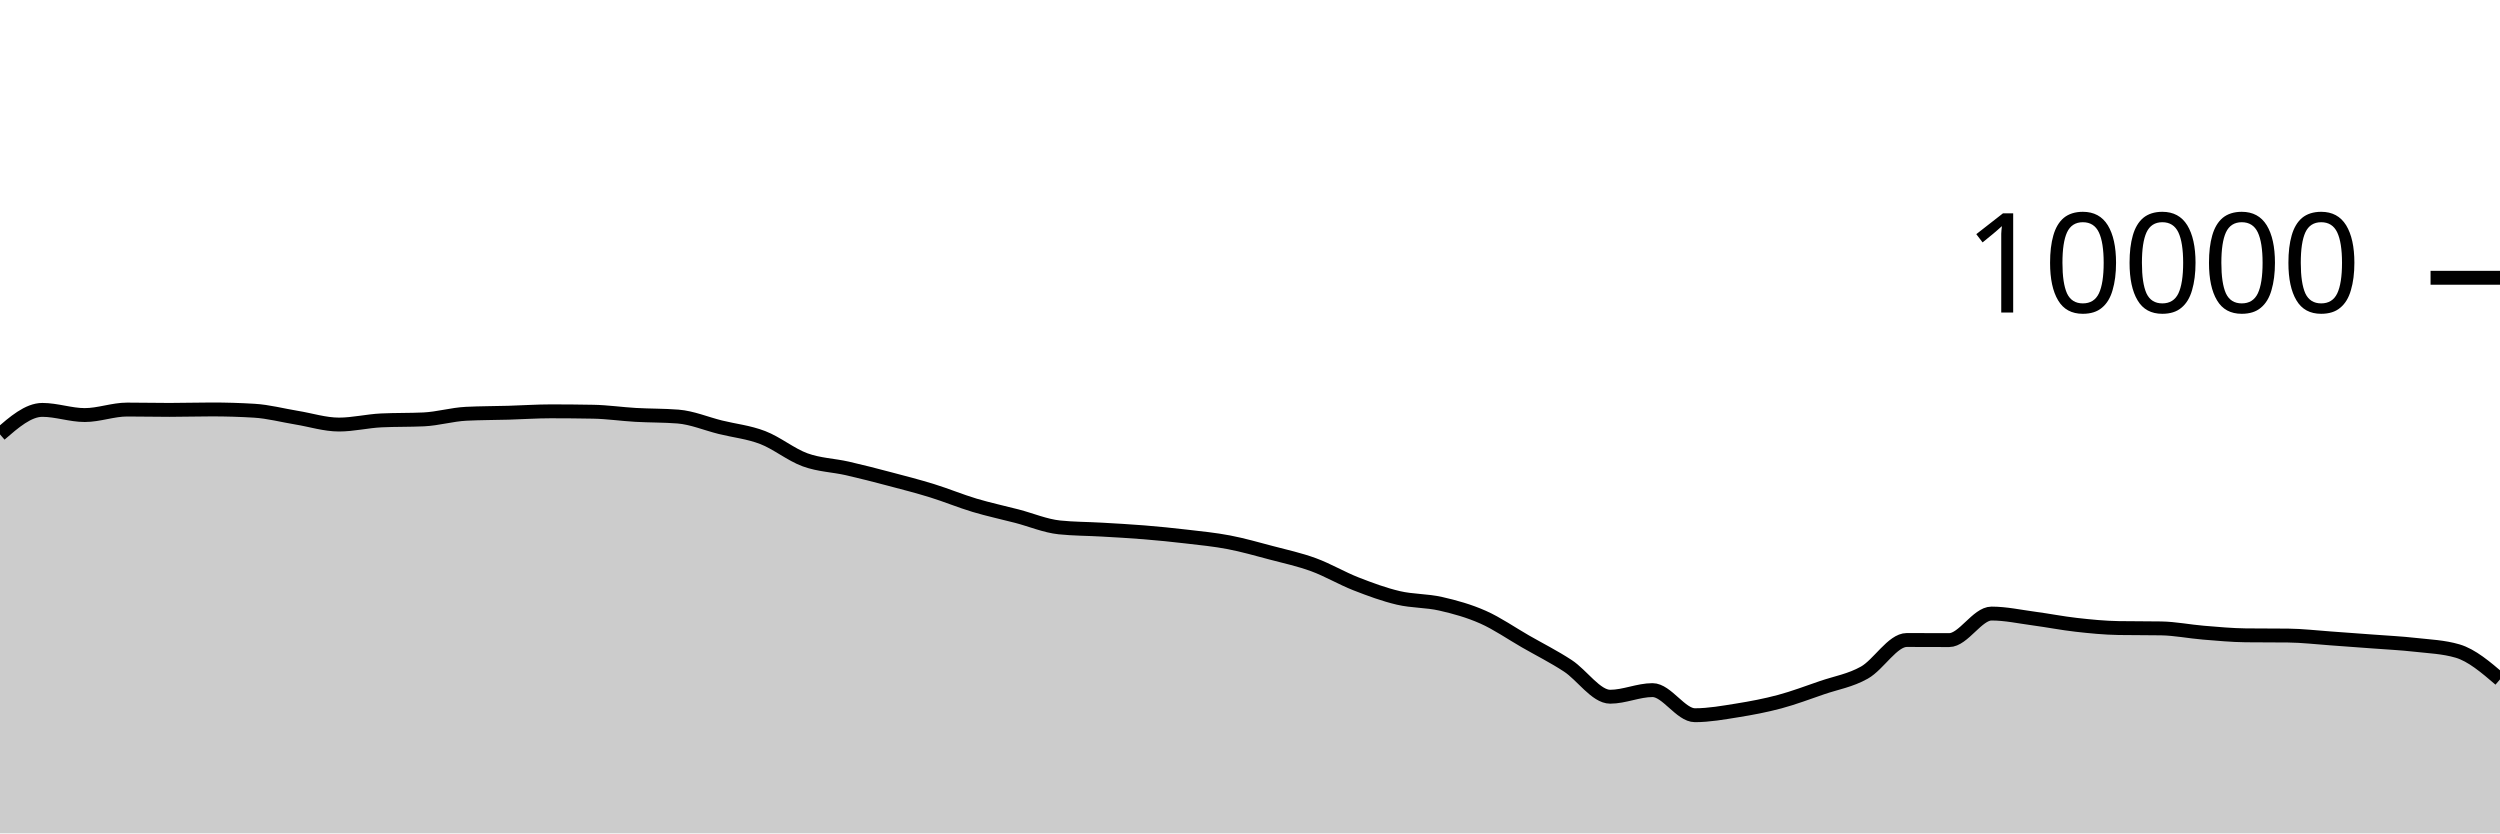
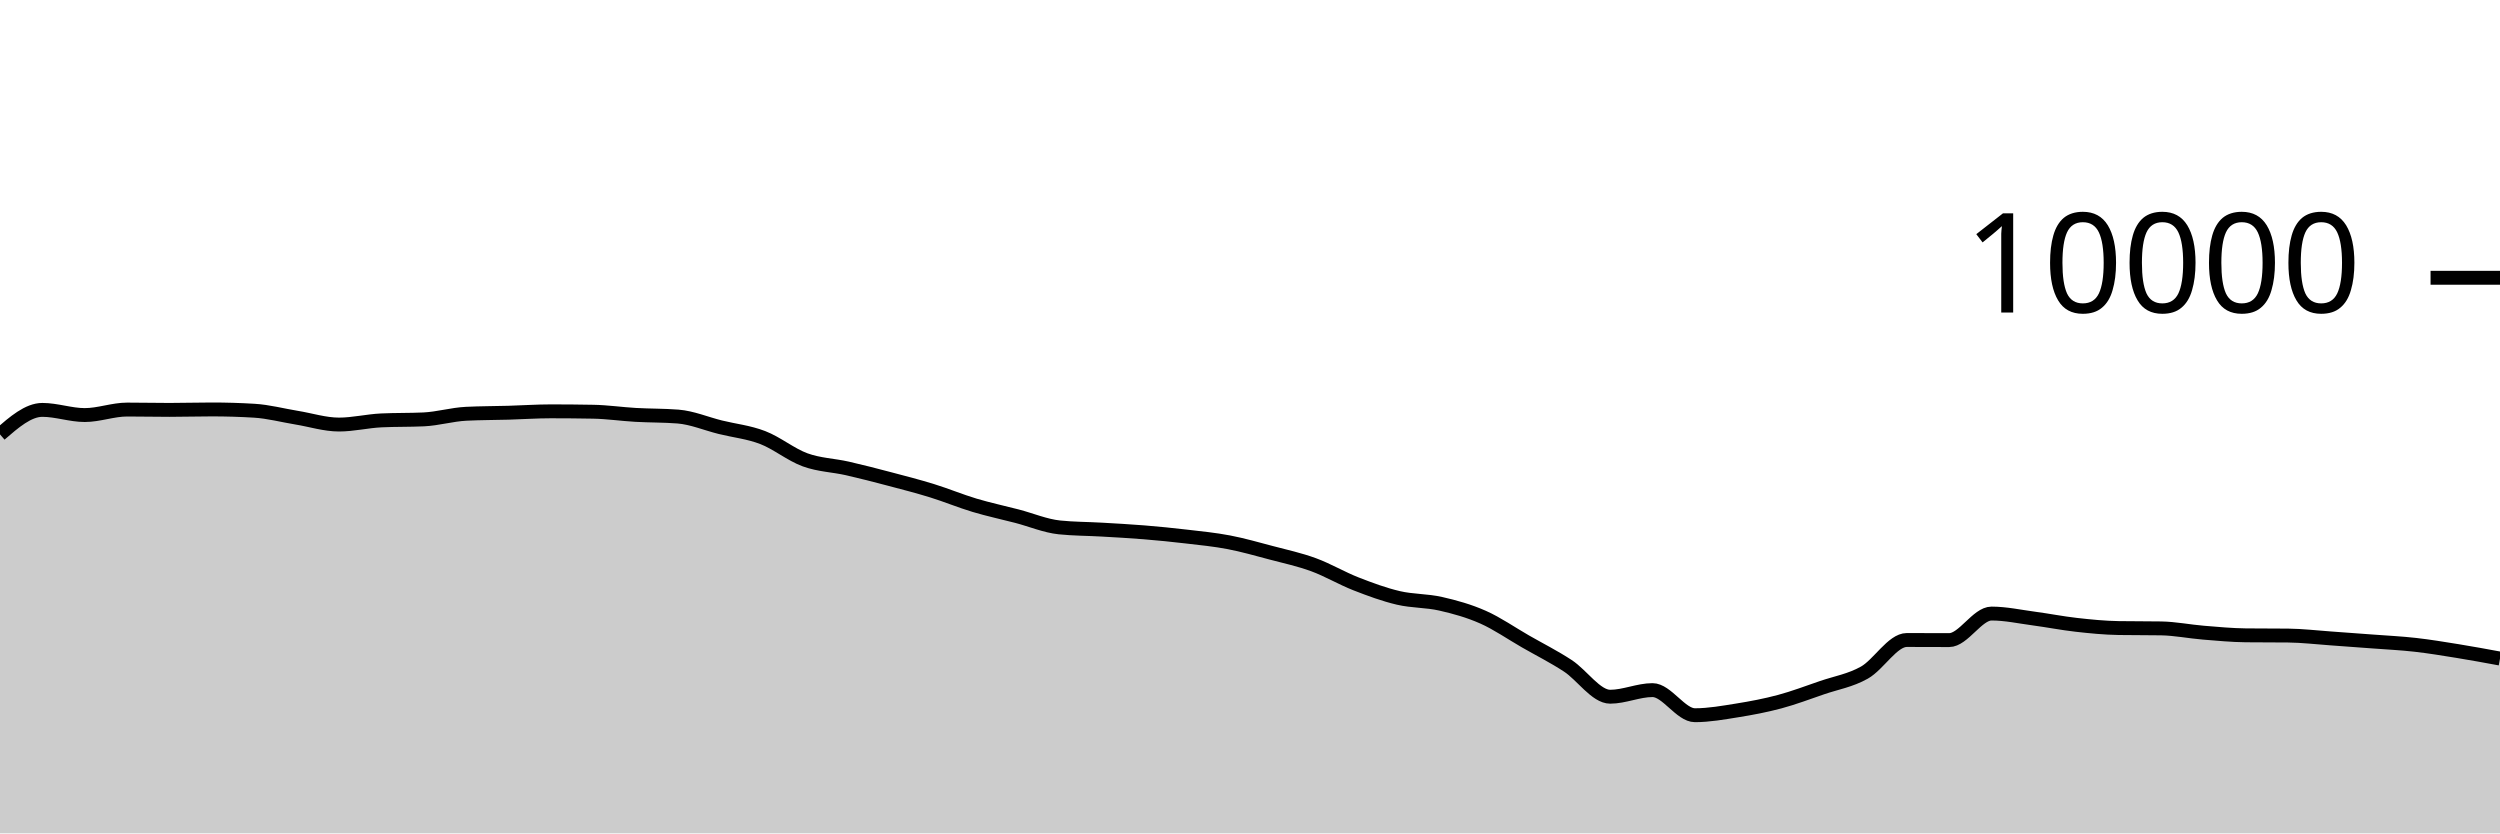
<svg xmlns="http://www.w3.org/2000/svg" viewBox="0 0 180 60">
  <g transform="translate(0,20)">
-     <path class="area" fill="rgba(0, 0, 0, 0.2)" d="M0,11.276C1.017,10.394,2.034,9.512,3.051,9.512C4.068,9.512,5.085,9.884,6.102,9.884C7.119,9.884,8.136,9.488,9.153,9.488C10.169,9.488,11.186,9.512,12.203,9.512C13.22,9.512,14.237,9.48,15.254,9.48C16.271,9.48,17.288,9.511,18.305,9.572C19.322,9.633,20.339,9.906,21.356,10.072C22.373,10.238,23.39,10.568,24.407,10.568C25.424,10.568,26.441,10.316,27.458,10.268C28.475,10.22,29.492,10.244,30.508,10.196C31.525,10.148,32.542,9.843,33.559,9.792C34.576,9.741,35.593,9.745,36.61,9.716C37.627,9.687,38.644,9.616,39.661,9.616C40.678,9.616,41.695,9.625,42.712,9.644C43.729,9.663,44.746,9.814,45.763,9.872C46.78,9.93,47.797,9.912,48.814,9.992C49.831,10.072,50.847,10.508,51.864,10.76C52.881,11.012,53.898,11.113,54.915,11.504C55.932,11.895,56.949,12.737,57.966,13.108C58.983,13.479,60,13.497,61.017,13.728C62.034,13.959,63.051,14.224,64.068,14.492C65.085,14.76,66.102,15.021,67.119,15.336C68.136,15.651,69.153,16.075,70.169,16.38C71.186,16.685,72.203,16.899,73.22,17.164C74.237,17.429,75.254,17.865,76.271,17.972C77.288,18.079,78.305,18.073,79.322,18.132C80.339,18.191,81.356,18.245,82.373,18.328C83.39,18.411,84.407,18.513,85.424,18.632C86.441,18.751,87.458,18.849,88.475,19.044C89.492,19.239,90.508,19.531,91.525,19.8C92.542,20.069,93.559,20.287,94.576,20.66C95.593,21.033,96.61,21.638,97.627,22.036C98.644,22.434,99.661,22.809,100.678,23.048C101.695,23.287,102.712,23.241,103.729,23.472C104.746,23.703,105.763,23.985,106.78,24.436C107.797,24.887,108.814,25.597,109.831,26.18C110.847,26.763,111.864,27.272,112.881,27.936C113.898,28.6,114.915,30.164,115.932,30.164C116.949,30.164,117.966,29.688,118.983,29.688C120,29.688,121.017,31.496,122.034,31.496C123.051,31.496,124.068,31.311,125.085,31.148C126.102,30.985,127.119,30.793,128.136,30.52C129.153,30.247,130.169,29.861,131.186,29.512C132.203,29.163,133.22,29,134.237,28.428C135.254,27.856,136.271,26.08,137.288,26.08C138.305,26.08,139.322,26.088,140.339,26.088C141.356,26.088,142.373,24.176,143.39,24.176C144.407,24.176,145.424,24.401,146.441,24.536C147.458,24.671,148.475,24.874,149.492,24.988C150.508,25.102,151.525,25.204,152.542,25.22C153.559,25.236,154.576,25.228,155.593,25.244C156.61,25.26,157.627,25.469,158.644,25.552C159.661,25.635,160.678,25.733,161.695,25.744C162.712,25.755,163.729,25.749,164.746,25.76C165.763,25.771,166.78,25.893,167.797,25.964C168.814,26.035,169.831,26.111,170.847,26.188C171.864,26.265,172.881,26.313,173.898,26.428C174.915,26.543,175.932,26.577,176.949,26.876C177.966,27.175,178.983,28.045,180,28.916L180,40C178.983,40,177.966,40,176.949,40C175.932,40,174.915,40,173.898,40C172.881,40,171.864,40,170.847,40C169.831,40,168.814,40,167.797,40C166.78,40,165.763,40,164.746,40C163.729,40,162.712,40,161.695,40C160.678,40,159.661,40,158.644,40C157.627,40,156.61,40,155.593,40C154.576,40,153.559,40,152.542,40C151.525,40,150.508,40,149.492,40C148.475,40,147.458,40,146.441,40C145.424,40,144.407,40,143.39,40C142.373,40,141.356,40,140.339,40C139.322,40,138.305,40,137.288,40C136.271,40,135.254,40,134.237,40C133.22,40,132.203,40,131.186,40C130.169,40,129.153,40,128.136,40C127.119,40,126.102,40,125.085,40C124.068,40,123.051,40,122.034,40C121.017,40,120,40,118.983,40C117.966,40,116.949,40,115.932,40C114.915,40,113.898,40,112.881,40C111.864,40,110.847,40,109.831,40C108.814,40,107.797,40,106.78,40C105.763,40,104.746,40,103.729,40C102.712,40,101.695,40,100.678,40C99.661,40,98.644,40,97.627,40C96.61,40,95.593,40,94.576,40C93.559,40,92.542,40,91.525,40C90.508,40,89.492,40,88.475,40C87.458,40,86.441,40,85.424,40C84.407,40,83.39,40,82.373,40C81.356,40,80.339,40,79.322,40C78.305,40,77.288,40,76.271,40C75.254,40,74.237,40,73.22,40C72.203,40,71.186,40,70.169,40C69.153,40,68.136,40,67.119,40C66.102,40,65.085,40,64.068,40C63.051,40,62.034,40,61.017,40C60,40,58.983,40,57.966,40C56.949,40,55.932,40,54.915,40C53.898,40,52.881,40,51.864,40C50.847,40,49.831,40,48.814,40C47.797,40,46.78,40,45.763,40C44.746,40,43.729,40,42.712,40C41.695,40,40.678,40,39.661,40C38.644,40,37.627,40,36.61,40C35.593,40,34.576,40,33.559,40C32.542,40,31.525,40,30.508,40C29.492,40,28.475,40,27.458,40C26.441,40,25.424,40,24.407,40C23.39,40,22.373,40,21.356,40C20.339,40,19.322,40,18.305,40C17.288,40,16.271,40,15.254,40C14.237,40,13.22,40,12.203,40C11.186,40,10.169,40,9.153,40C8.136,40,7.119,40,6.102,40C5.085,40,4.068,40,3.051,40C2.034,40,1.017,40,0,40Z" />
-     <path class="line" stroke="black" fill="none" d="M0,11.276C1.017,10.394,2.034,9.512,3.051,9.512C4.068,9.512,5.085,9.884,6.102,9.884C7.119,9.884,8.136,9.488,9.153,9.488C10.169,9.488,11.186,9.512,12.203,9.512C13.22,9.512,14.237,9.48,15.254,9.48C16.271,9.48,17.288,9.511,18.305,9.572C19.322,9.633,20.339,9.906,21.356,10.072C22.373,10.238,23.39,10.568,24.407,10.568C25.424,10.568,26.441,10.316,27.458,10.268C28.475,10.22,29.492,10.244,30.508,10.196C31.525,10.148,32.542,9.843,33.559,9.792C34.576,9.741,35.593,9.745,36.61,9.716C37.627,9.687,38.644,9.616,39.661,9.616C40.678,9.616,41.695,9.625,42.712,9.644C43.729,9.663,44.746,9.814,45.763,9.872C46.78,9.93,47.797,9.912,48.814,9.992C49.831,10.072,50.847,10.508,51.864,10.76C52.881,11.012,53.898,11.113,54.915,11.504C55.932,11.895,56.949,12.737,57.966,13.108C58.983,13.479,60,13.497,61.017,13.728C62.034,13.959,63.051,14.224,64.068,14.492C65.085,14.76,66.102,15.021,67.119,15.336C68.136,15.651,69.153,16.075,70.169,16.38C71.186,16.685,72.203,16.899,73.22,17.164C74.237,17.429,75.254,17.865,76.271,17.972C77.288,18.079,78.305,18.073,79.322,18.132C80.339,18.191,81.356,18.245,82.373,18.328C83.39,18.411,84.407,18.513,85.424,18.632C86.441,18.751,87.458,18.849,88.475,19.044C89.492,19.239,90.508,19.531,91.525,19.8C92.542,20.069,93.559,20.287,94.576,20.66C95.593,21.033,96.61,21.638,97.627,22.036C98.644,22.434,99.661,22.809,100.678,23.048C101.695,23.287,102.712,23.241,103.729,23.472C104.746,23.703,105.763,23.985,106.78,24.436C107.797,24.887,108.814,25.597,109.831,26.18C110.847,26.763,111.864,27.272,112.881,27.936C113.898,28.6,114.915,30.164,115.932,30.164C116.949,30.164,117.966,29.688,118.983,29.688C120,29.688,121.017,31.496,122.034,31.496C123.051,31.496,124.068,31.311,125.085,31.148C126.102,30.985,127.119,30.793,128.136,30.52C129.153,30.247,130.169,29.861,131.186,29.512C132.203,29.163,133.22,29,134.237,28.428C135.254,27.856,136.271,26.08,137.288,26.08C138.305,26.08,139.322,26.088,140.339,26.088C141.356,26.088,142.373,24.176,143.39,24.176C144.407,24.176,145.424,24.401,146.441,24.536C147.458,24.671,148.475,24.874,149.492,24.988C150.508,25.102,151.525,25.204,152.542,25.22C153.559,25.236,154.576,25.228,155.593,25.244C156.61,25.26,157.627,25.469,158.644,25.552C159.661,25.635,160.678,25.733,161.695,25.744C162.712,25.755,163.729,25.749,164.746,25.76C165.763,25.771,166.78,25.893,167.797,25.964C168.814,26.035,169.831,26.111,170.847,26.188C171.864,26.265,172.881,26.313,173.898,26.428C174.915,26.543,175.932,26.577,176.949,26.876C177.966,27.175,178.983,28.045,180,28.916" />
+     <path class="area" fill="rgba(0, 0, 0, 0.2)" d="M0,11.276C1.017,10.394,2.034,9.512,3.051,9.512C4.068,9.512,5.085,9.884,6.102,9.884C7.119,9.884,8.136,9.488,9.153,9.488C10.169,9.488,11.186,9.512,12.203,9.512C13.22,9.512,14.237,9.48,15.254,9.48C16.271,9.48,17.288,9.511,18.305,9.572C19.322,9.633,20.339,9.906,21.356,10.072C22.373,10.238,23.39,10.568,24.407,10.568C25.424,10.568,26.441,10.316,27.458,10.268C28.475,10.22,29.492,10.244,30.508,10.196C31.525,10.148,32.542,9.843,33.559,9.792C34.576,9.741,35.593,9.745,36.61,9.716C37.627,9.687,38.644,9.616,39.661,9.616C40.678,9.616,41.695,9.625,42.712,9.644C43.729,9.663,44.746,9.814,45.763,9.872C46.78,9.93,47.797,9.912,48.814,9.992C49.831,10.072,50.847,10.508,51.864,10.76C52.881,11.012,53.898,11.113,54.915,11.504C55.932,11.895,56.949,12.737,57.966,13.108C58.983,13.479,60,13.497,61.017,13.728C62.034,13.959,63.051,14.224,64.068,14.492C65.085,14.76,66.102,15.021,67.119,15.336C68.136,15.651,69.153,16.075,70.169,16.38C71.186,16.685,72.203,16.899,73.22,17.164C74.237,17.429,75.254,17.865,76.271,17.972C77.288,18.079,78.305,18.073,79.322,18.132C80.339,18.191,81.356,18.245,82.373,18.328C83.39,18.411,84.407,18.513,85.424,18.632C86.441,18.751,87.458,18.849,88.475,19.044C89.492,19.239,90.508,19.531,91.525,19.8C92.542,20.069,93.559,20.287,94.576,20.66C95.593,21.033,96.61,21.638,97.627,22.036C98.644,22.434,99.661,22.809,100.678,23.048C101.695,23.287,102.712,23.241,103.729,23.472C104.746,23.703,105.763,23.985,106.78,24.436C107.797,24.887,108.814,25.597,109.831,26.18C110.847,26.763,111.864,27.272,112.881,27.936C113.898,28.6,114.915,30.164,115.932,30.164C116.949,30.164,117.966,29.688,118.983,29.688C120,29.688,121.017,31.496,122.034,31.496C123.051,31.496,124.068,31.311,125.085,31.148C126.102,30.985,127.119,30.793,128.136,30.52C129.153,30.247,130.169,29.861,131.186,29.512C132.203,29.163,133.22,29,134.237,28.428C135.254,27.856,136.271,26.08,137.288,26.08C138.305,26.08,139.322,26.088,140.339,26.088C141.356,26.088,142.373,24.176,143.39,24.176C144.407,24.176,145.424,24.401,146.441,24.536C147.458,24.671,148.475,24.874,149.492,24.988C150.508,25.102,151.525,25.204,152.542,25.22C153.559,25.236,154.576,25.228,155.593,25.244C156.61,25.26,157.627,25.469,158.644,25.552C159.661,25.635,160.678,25.733,161.695,25.744C162.712,25.755,163.729,25.749,164.746,25.76C165.763,25.771,166.78,25.893,167.797,25.964C168.814,26.035,169.831,26.111,170.847,26.188C171.864,26.265,172.881,26.313,173.898,26.428C174.915,26.543,175.932,26.711,176.949,26.876C177.966,27.041,178.983,27.228,180,27.416L180,40C178.983,40,177.966,40,176.949,40C175.932,40,174.915,40,173.898,40C172.881,40,171.864,40,170.847,40C169.831,40,168.814,40,167.797,40C166.78,40,165.763,40,164.746,40C163.729,40,162.712,40,161.695,40C160.678,40,159.661,40,158.644,40C157.627,40,156.61,40,155.593,40C154.576,40,153.559,40,152.542,40C151.525,40,150.508,40,149.492,40C148.475,40,147.458,40,146.441,40C145.424,40,144.407,40,143.39,40C142.373,40,141.356,40,140.339,40C139.322,40,138.305,40,137.288,40C136.271,40,135.254,40,134.237,40C133.22,40,132.203,40,131.186,40C130.169,40,129.153,40,128.136,40C127.119,40,126.102,40,125.085,40C124.068,40,123.051,40,122.034,40C121.017,40,120,40,118.983,40C117.966,40,116.949,40,115.932,40C114.915,40,113.898,40,112.881,40C111.864,40,110.847,40,109.831,40C108.814,40,107.797,40,106.78,40C105.763,40,104.746,40,103.729,40C102.712,40,101.695,40,100.678,40C99.661,40,98.644,40,97.627,40C96.61,40,95.593,40,94.576,40C93.559,40,92.542,40,91.525,40C90.508,40,89.492,40,88.475,40C87.458,40,86.441,40,85.424,40C84.407,40,83.39,40,82.373,40C81.356,40,80.339,40,79.322,40C78.305,40,77.288,40,76.271,40C75.254,40,74.237,40,73.22,40C72.203,40,71.186,40,70.169,40C69.153,40,68.136,40,67.119,40C66.102,40,65.085,40,64.068,40C63.051,40,62.034,40,61.017,40C60,40,58.983,40,57.966,40C56.949,40,55.932,40,54.915,40C53.898,40,52.881,40,51.864,40C50.847,40,49.831,40,48.814,40C47.797,40,46.78,40,45.763,40C44.746,40,43.729,40,42.712,40C41.695,40,40.678,40,39.661,40C38.644,40,37.627,40,36.61,40C35.593,40,34.576,40,33.559,40C32.542,40,31.525,40,30.508,40C29.492,40,28.475,40,27.458,40C26.441,40,25.424,40,24.407,40C23.39,40,22.373,40,21.356,40C20.339,40,19.322,40,18.305,40C17.288,40,16.271,40,15.254,40C14.237,40,13.22,40,12.203,40C11.186,40,10.169,40,9.153,40C8.136,40,7.119,40,6.102,40C5.085,40,4.068,40,3.051,40C2.034,40,1.017,40,0,40Z" />
+     <path class="line" stroke="black" fill="none" d="M0,11.276C1.017,10.394,2.034,9.512,3.051,9.512C4.068,9.512,5.085,9.884,6.102,9.884C7.119,9.884,8.136,9.488,9.153,9.488C10.169,9.488,11.186,9.512,12.203,9.512C13.22,9.512,14.237,9.48,15.254,9.48C16.271,9.48,17.288,9.511,18.305,9.572C19.322,9.633,20.339,9.906,21.356,10.072C22.373,10.238,23.39,10.568,24.407,10.568C25.424,10.568,26.441,10.316,27.458,10.268C28.475,10.22,29.492,10.244,30.508,10.196C31.525,10.148,32.542,9.843,33.559,9.792C34.576,9.741,35.593,9.745,36.61,9.716C37.627,9.687,38.644,9.616,39.661,9.616C40.678,9.616,41.695,9.625,42.712,9.644C43.729,9.663,44.746,9.814,45.763,9.872C46.78,9.93,47.797,9.912,48.814,9.992C49.831,10.072,50.847,10.508,51.864,10.76C52.881,11.012,53.898,11.113,54.915,11.504C55.932,11.895,56.949,12.737,57.966,13.108C58.983,13.479,60,13.497,61.017,13.728C62.034,13.959,63.051,14.224,64.068,14.492C65.085,14.76,66.102,15.021,67.119,15.336C68.136,15.651,69.153,16.075,70.169,16.38C71.186,16.685,72.203,16.899,73.22,17.164C74.237,17.429,75.254,17.865,76.271,17.972C77.288,18.079,78.305,18.073,79.322,18.132C80.339,18.191,81.356,18.245,82.373,18.328C83.39,18.411,84.407,18.513,85.424,18.632C86.441,18.751,87.458,18.849,88.475,19.044C89.492,19.239,90.508,19.531,91.525,19.8C92.542,20.069,93.559,20.287,94.576,20.66C95.593,21.033,96.61,21.638,97.627,22.036C98.644,22.434,99.661,22.809,100.678,23.048C101.695,23.287,102.712,23.241,103.729,23.472C104.746,23.703,105.763,23.985,106.78,24.436C107.797,24.887,108.814,25.597,109.831,26.18C110.847,26.763,111.864,27.272,112.881,27.936C113.898,28.6,114.915,30.164,115.932,30.164C116.949,30.164,117.966,29.688,118.983,29.688C120,29.688,121.017,31.496,122.034,31.496C123.051,31.496,124.068,31.311,125.085,31.148C126.102,30.985,127.119,30.793,128.136,30.52C129.153,30.247,130.169,29.861,131.186,29.512C132.203,29.163,133.22,29,134.237,28.428C135.254,27.856,136.271,26.08,137.288,26.08C138.305,26.08,139.322,26.088,140.339,26.088C141.356,26.088,142.373,24.176,143.39,24.176C144.407,24.176,145.424,24.401,146.441,24.536C147.458,24.671,148.475,24.874,149.492,24.988C150.508,25.102,151.525,25.204,152.542,25.22C153.559,25.236,154.576,25.228,155.593,25.244C156.61,25.26,157.627,25.469,158.644,25.552C159.661,25.635,160.678,25.733,161.695,25.744C162.712,25.755,163.729,25.749,164.746,25.76C165.763,25.771,166.78,25.893,167.797,25.964C168.814,26.035,169.831,26.111,170.847,26.188C171.864,26.265,172.881,26.313,173.898,26.428C174.915,26.543,175.932,26.711,176.949,26.876C177.966,27.041,178.983,27.228,180,27.416" />
    <path class="axis-ceiling" stroke-width="1" stroke="black" fill="none" d="M175,0L180,0" />
    <text class="axis-ceiling-label" font-family="sans-serif" text-anchor="end" font-size="10px" x="170" y="2.5">10000</text>
  </g>
</svg>
